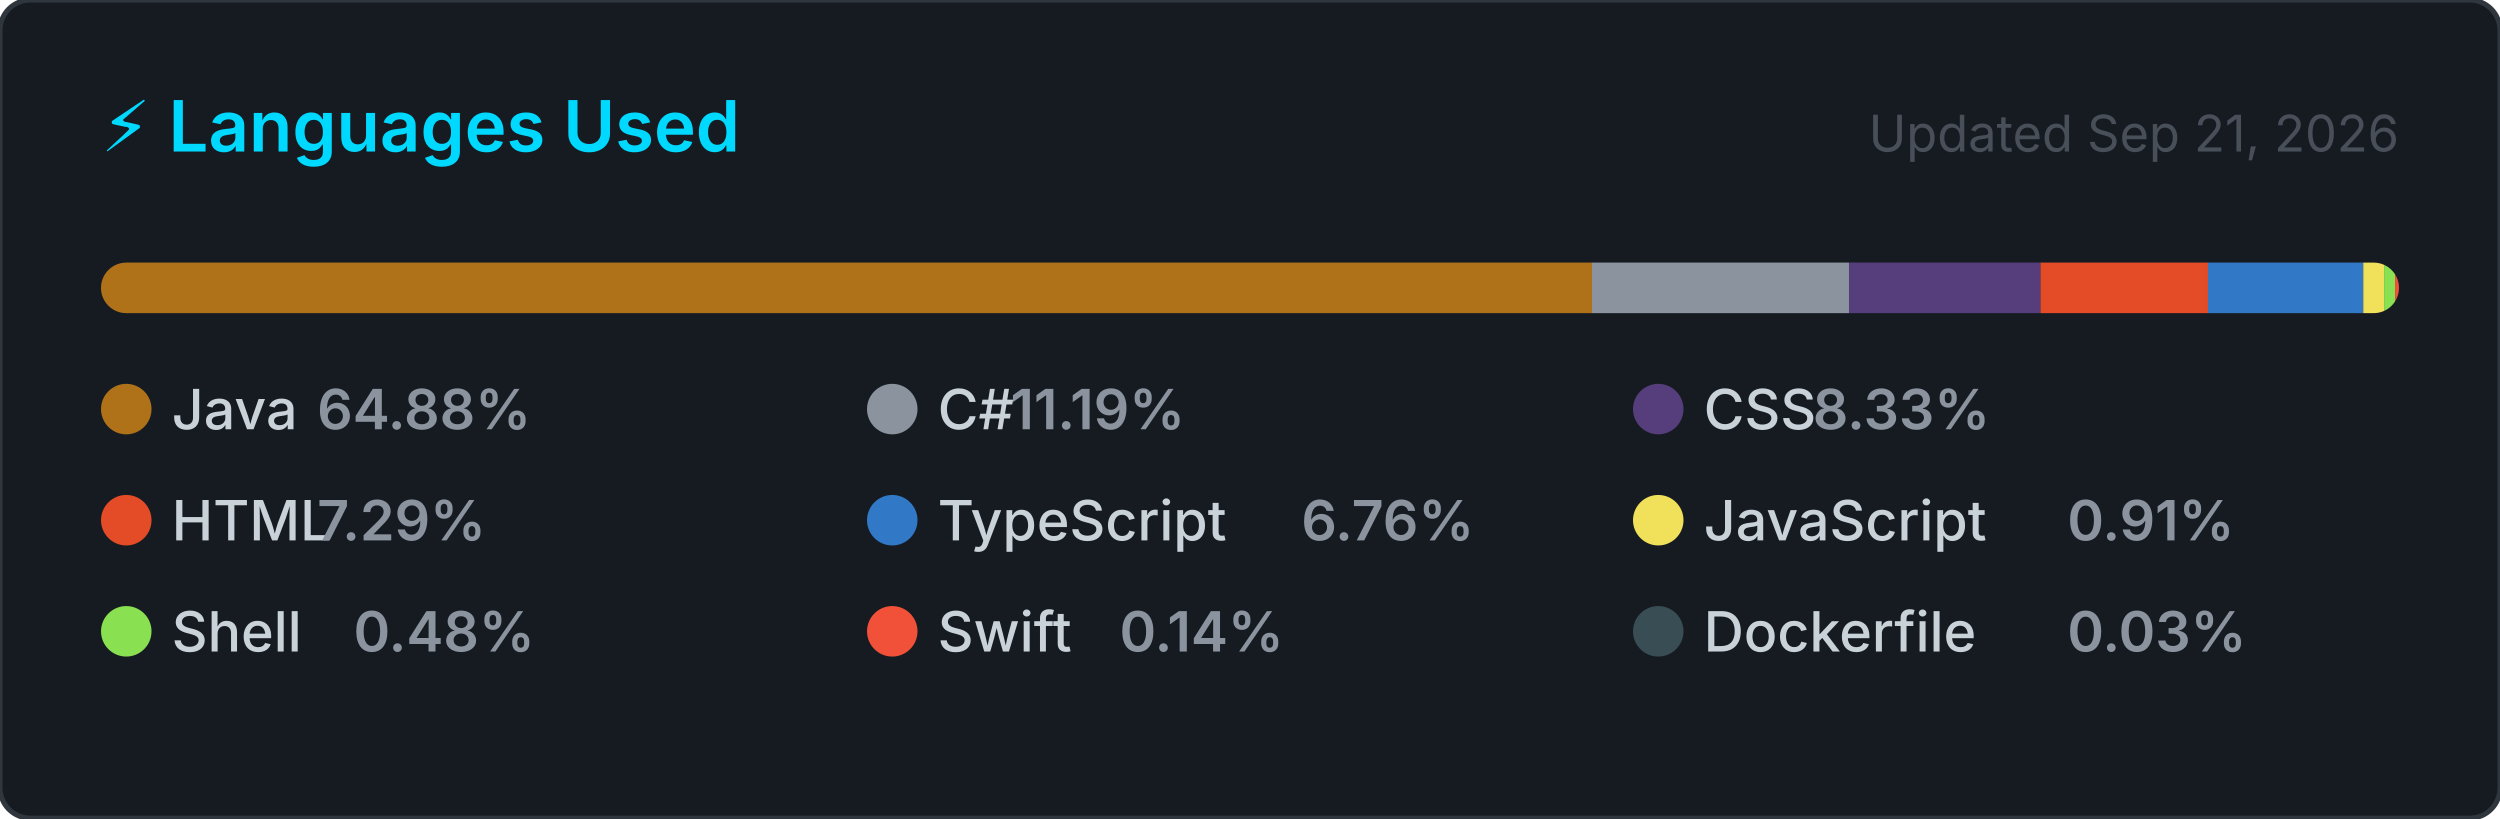
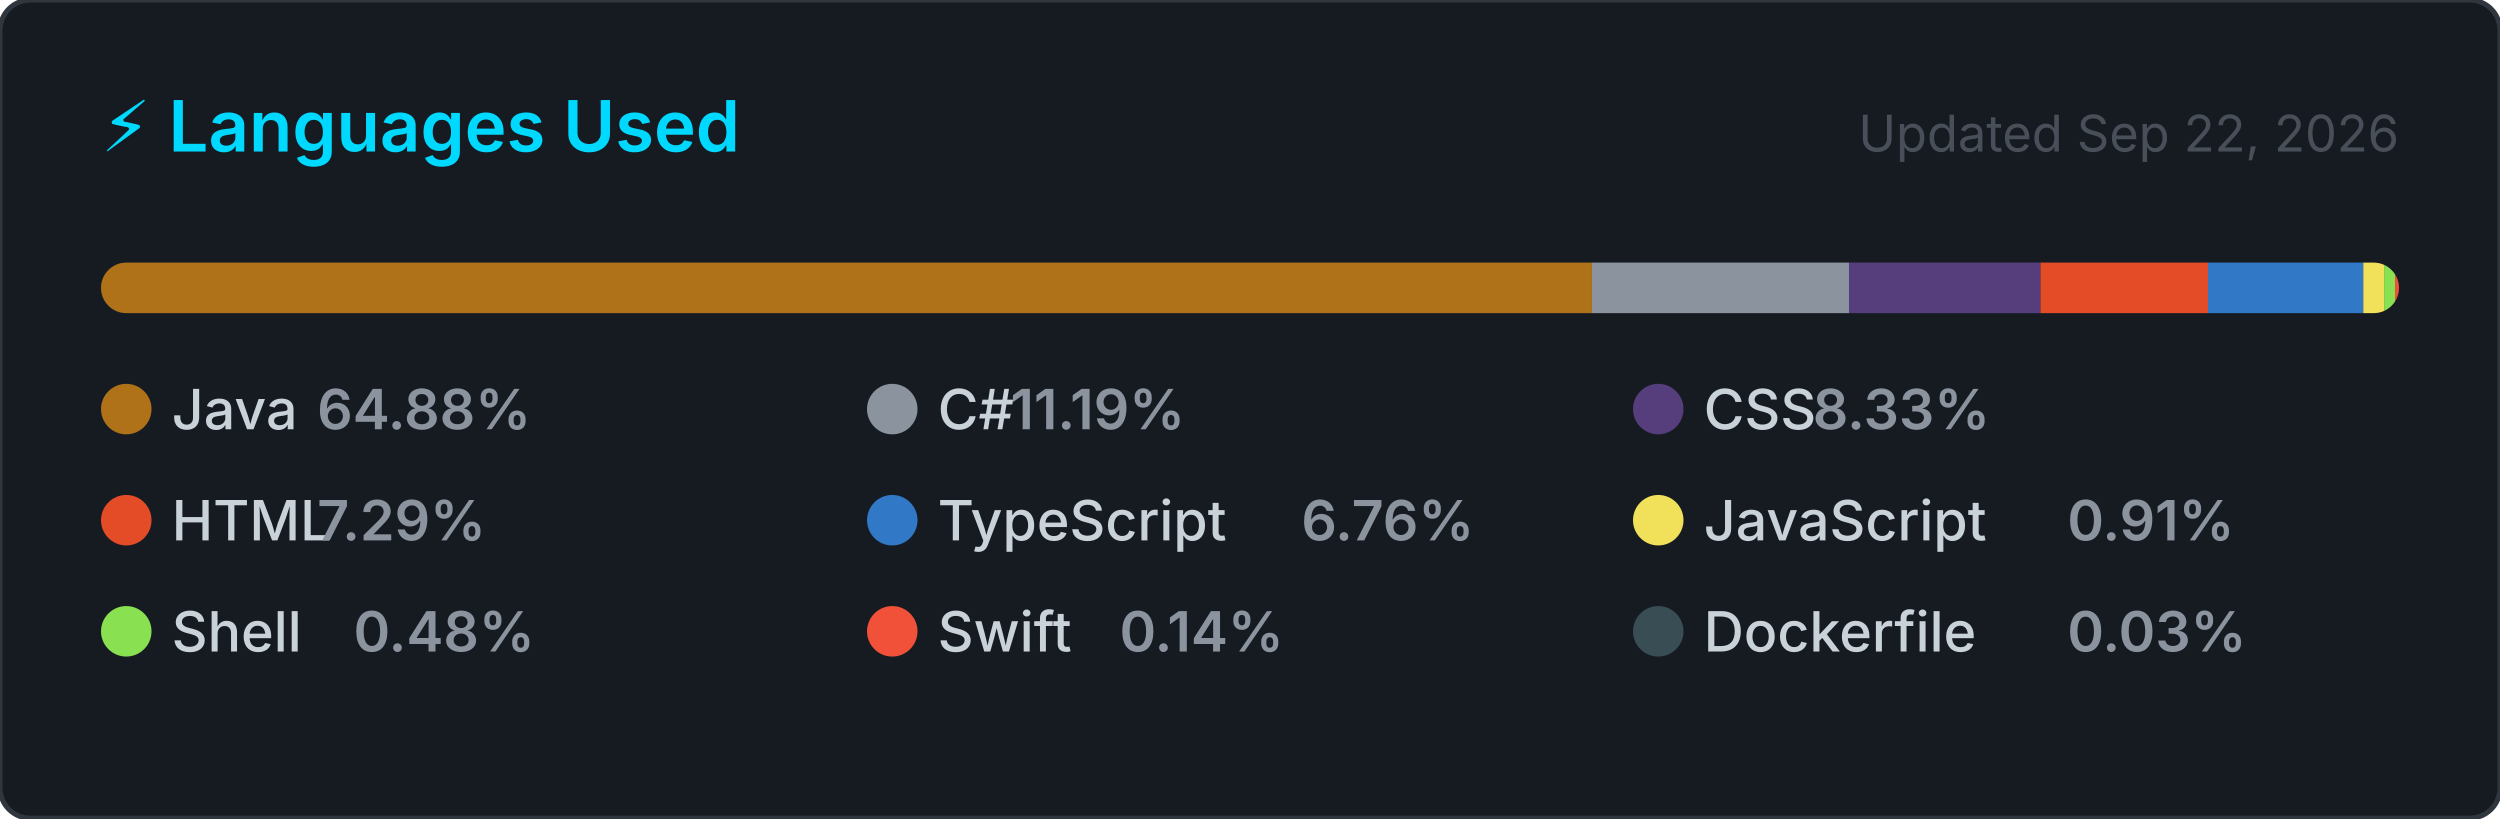
<svg xmlns="http://www.w3.org/2000/svg" width="495" height="162" viewBox="0 0 495 162" role="img" aria-label="Top programming languages for NaXeMate">
  <style>
    .card      { fill: #161b22; stroke: #30363d; stroke-width: 1; }
    .title     { font: 600 14px -apple-system, BlinkMacSystemFont, 'Segoe UI', sans-serif; fill: #00D9FF; }
    .updated   { font: 400 10px -apple-system, BlinkMacSystemFont, 'Segoe UI', sans-serif; fill: #484f58; }
    .lang-name { font: 500 11px -apple-system, BlinkMacSystemFont, 'Segoe UI', sans-serif; fill: #c9d1d9; }
    .lang-pct  { font: 600 11px -apple-system, BlinkMacSystemFont, 'Segoe UI', sans-serif; fill: #8b949e; }
  </style>
  <defs>
    <clipPath id="bar-clip">
      <rect x="20" y="52" width="455" height="10" rx="5" />
    </clipPath>
  </defs>
  <rect width="495" height="162" rx="6" ry="6" class="card" />
  <text x="20" y="30" class="title">⚡ Languages Used</text>
-   <text x="475" y="30" class="updated" text-anchor="end">Updated Sep 21, 2026</text>
+   <text x="475" y="30" class="updated" text-anchor="end">Updated Sep 22, 2026</text>
  <rect x="20" y="52" width="455" height="10" rx="5" fill="#21262d" />
  <g clip-path="url(#bar-clip)">
    <rect x="20.00" y="52" width="295.21" height="10" fill="#b07219" />
    <rect x="315.21" y="52" width="50.89" height="10" fill="#8b949e" />
    <rect x="366.11" y="52" width="37.91" height="10" fill="#563d7c" />
    <rect x="404.02" y="52" width="33.16" height="10" fill="#e34c26" />
    <rect x="437.18" y="52" width="30.75" height="10" fill="#3178c6" />
    <rect x="467.93" y="52" width="4.12" height="10" fill="#f1e05a" />
    <rect x="472.05" y="52" width="2.17" height="10" fill="#89e051" />
    <rect x="474.22" y="52" width="2.00" height="10" fill="#F05138" />
    <rect x="476.22" y="52" width="2.00" height="10" fill="#384d54" />
  </g>
  <g transform="translate(20, 76)">
    <circle cx="5" cy="5" r="5" fill="#b07219" />
    <text x="14" y="9" class="lang-name">Java</text>
    <text x="14" y="9" class="lang-pct" dx="28.8">64.88%</text>
  </g>
  <g transform="translate(171.6667, 76)">
    <circle cx="5" cy="5" r="5" fill="#8b949e" />
    <text x="14" y="9" class="lang-name">C#</text>
    <text x="14" y="9" class="lang-pct" dx="14.4">11.19%</text>
  </g>
  <g transform="translate(323.3333, 76)">
    <circle cx="5" cy="5" r="5" fill="#563d7c" />
    <text x="14" y="9" class="lang-name">CSS</text>
    <text x="14" y="9" class="lang-pct" dx="21.6">8.33%</text>
  </g>
  <g transform="translate(20, 98)">
    <circle cx="5" cy="5" r="5" fill="#e34c26" />
    <text x="14" y="9" class="lang-name">HTML</text>
    <text x="14" y="9" class="lang-pct" dx="28.8">7.29%</text>
  </g>
  <g transform="translate(171.6667, 98)">
    <circle cx="5" cy="5" r="5" fill="#3178c6" />
    <text x="14" y="9" class="lang-name">TypeScript</text>
    <text x="14" y="9" class="lang-pct" dx="72">6.76%</text>
  </g>
  <g transform="translate(323.3333, 98)">
    <circle cx="5" cy="5" r="5" fill="#f1e05a" />
    <text x="14" y="9" class="lang-name">JavaScript</text>
    <text x="14" y="9" class="lang-pct" dx="72">0.91%</text>
  </g>
  <g transform="translate(20, 120)">
    <circle cx="5" cy="5" r="5" fill="#89e051" />
    <text x="14" y="9" class="lang-name">Shell</text>
    <text x="14" y="9" class="lang-pct" dx="36">0.48%</text>
  </g>
  <g transform="translate(171.6667, 120)">
    <circle cx="5" cy="5" r="5" fill="#F05138" />
    <text x="14" y="9" class="lang-name">Swift</text>
    <text x="14" y="9" class="lang-pct" dx="36">0.14%</text>
  </g>
  <g transform="translate(323.3333, 120)">
    <circle cx="5" cy="5" r="5" fill="#384d54" />
    <text x="14" y="9" class="lang-name">Dockerfile</text>
    <text x="14" y="9" class="lang-pct" dx="72">0.03%</text>
  </g>
</svg>
